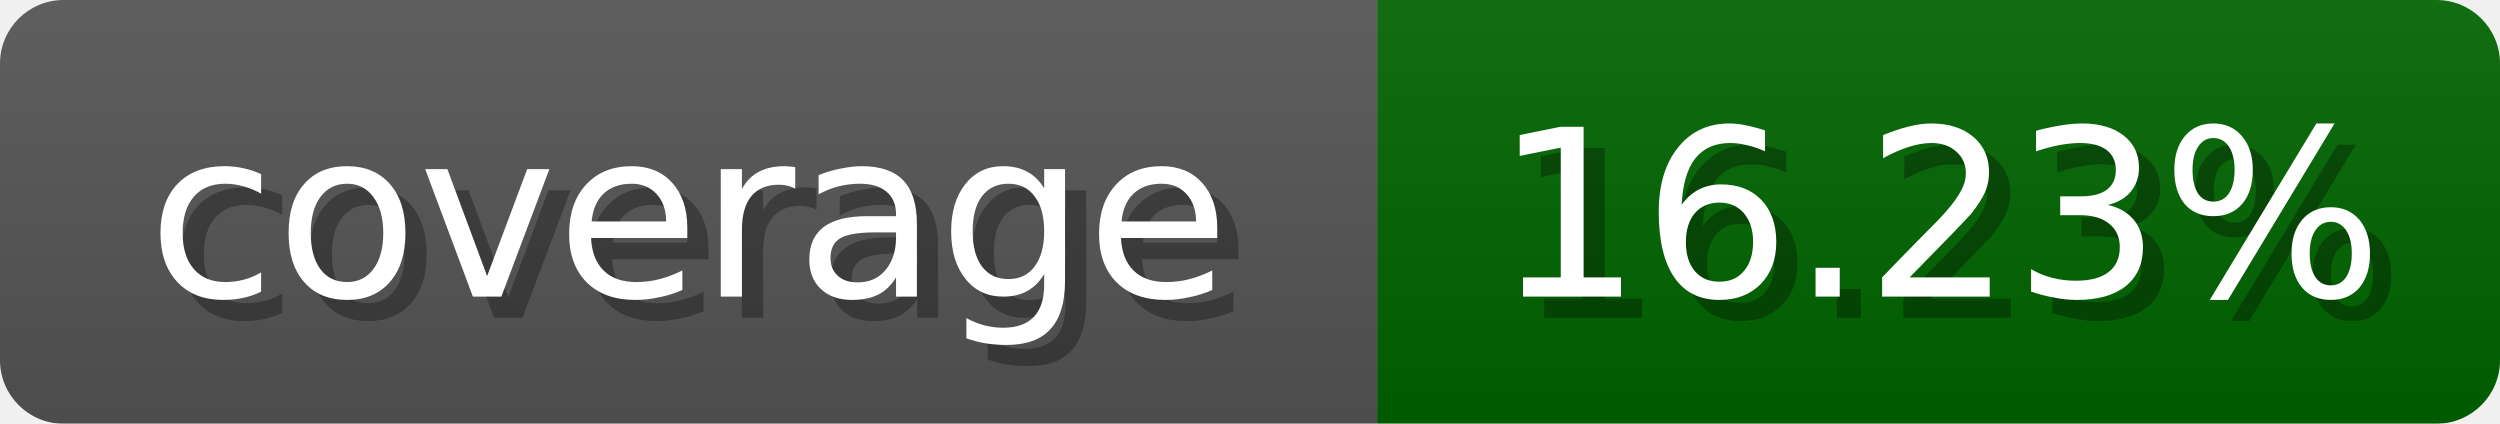
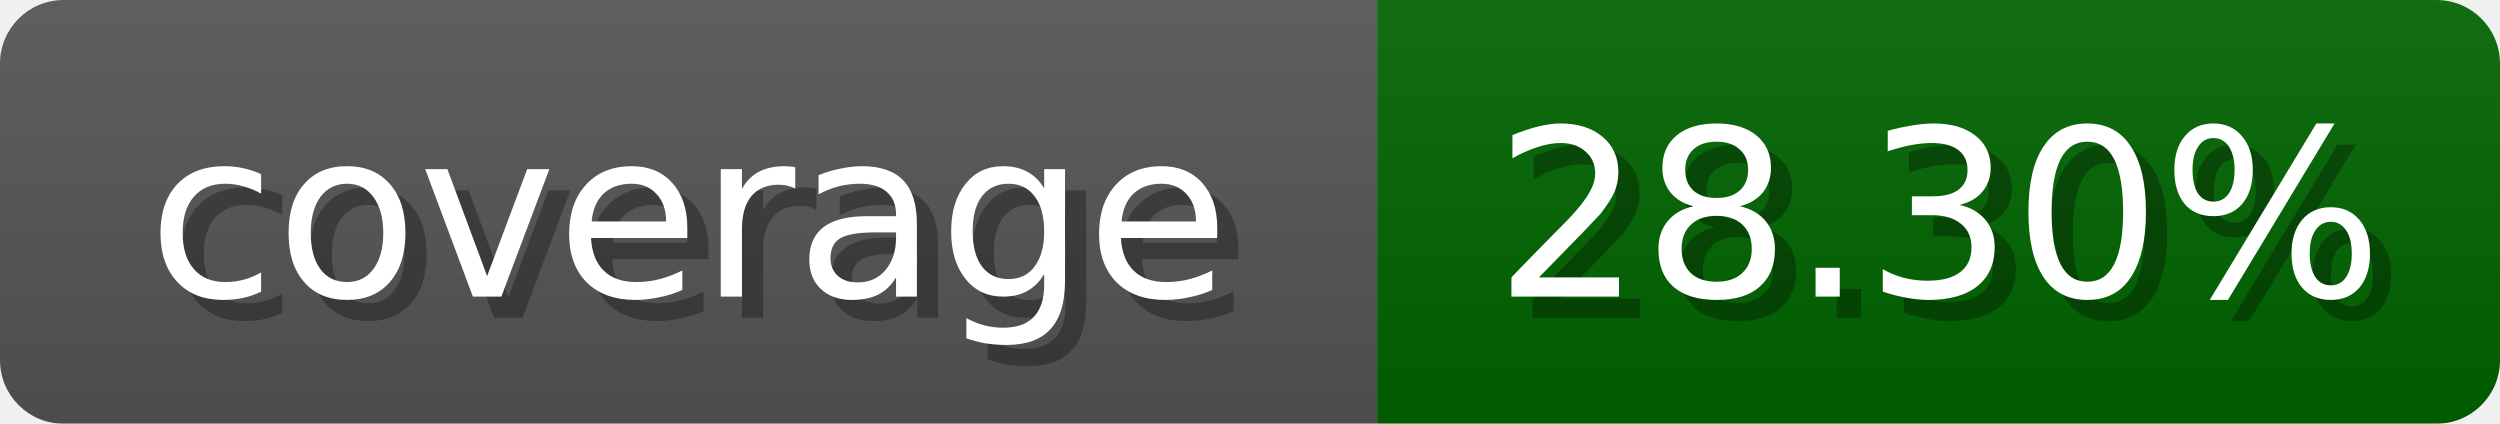
<svg xmlns="http://www.w3.org/2000/svg" width="118" height="20">
  <linearGradient id="b" x2="0" y2="100%">
    <stop offset="0" stop-color="#bbb" stop-opacity=".1" />
    <stop offset="1" stop-opacity=".1" />
  </linearGradient>
  <mask id="anybadge_1">
    <rect width="118" height="20" rx="3" fill="#fff" />
  </mask>
  <g mask="url(#anybadge_1)">
    <path fill="#555" d="M0 0h65v20H0z" />
    <path fill="#006400" d="M65 0h53v20H65z" />
    <path fill="url(#b)" d="M0 0h118v20H0z" />
  </g>
  <g fill="#fff" text-anchor="middle" font-family="DejaVu Sans,Verdana,Geneva,sans-serif" font-size="11">
    <text x="33.5" y="15" fill="#010101" fill-opacity=".3">coverage</text>
    <text x="32.5" y="14">coverage</text>
  </g>
  <g fill="#fff" text-anchor="middle" font-family="DejaVu Sans,Verdana,Geneva,sans-serif" font-size="11">
-     <text x="92.5" y="15" fill="#010101" fill-opacity=".3">16.23%</text>
-     <text x="91.5" y="14">16.23%</text>
+     <text x="92.5" y="15" fill="#010101" fill-opacity=".3">28.30%</text>
+     <text x="91.5" y="14">28.30%</text>
  </g>
</svg>
